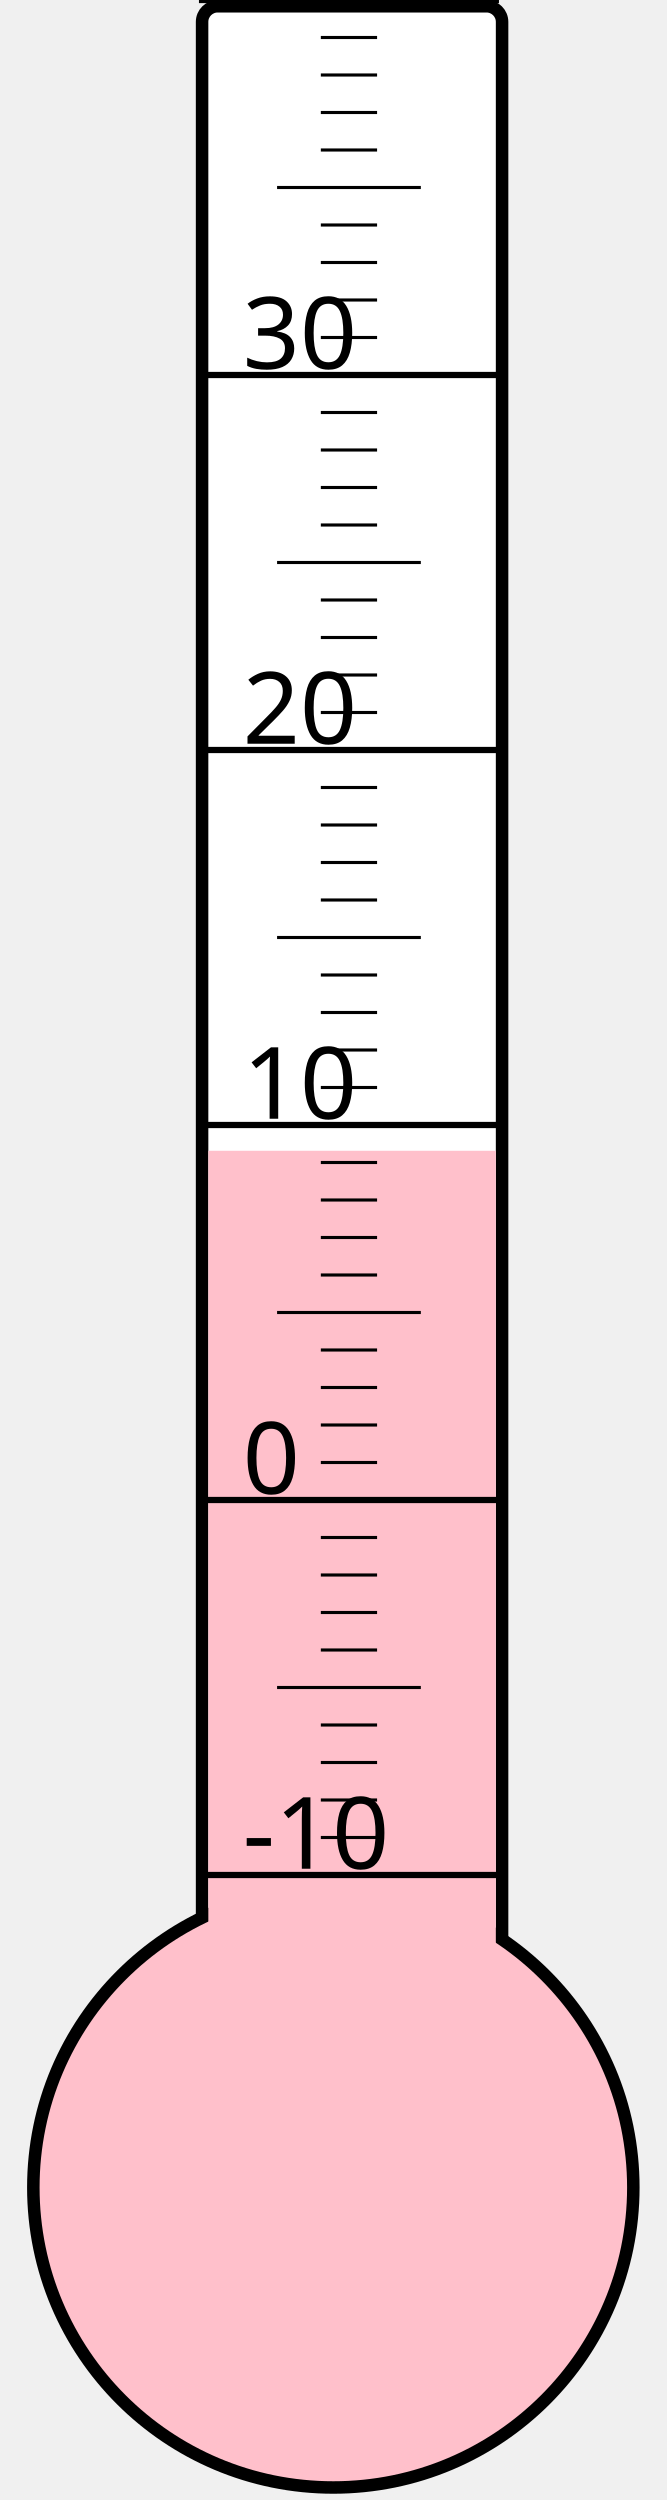
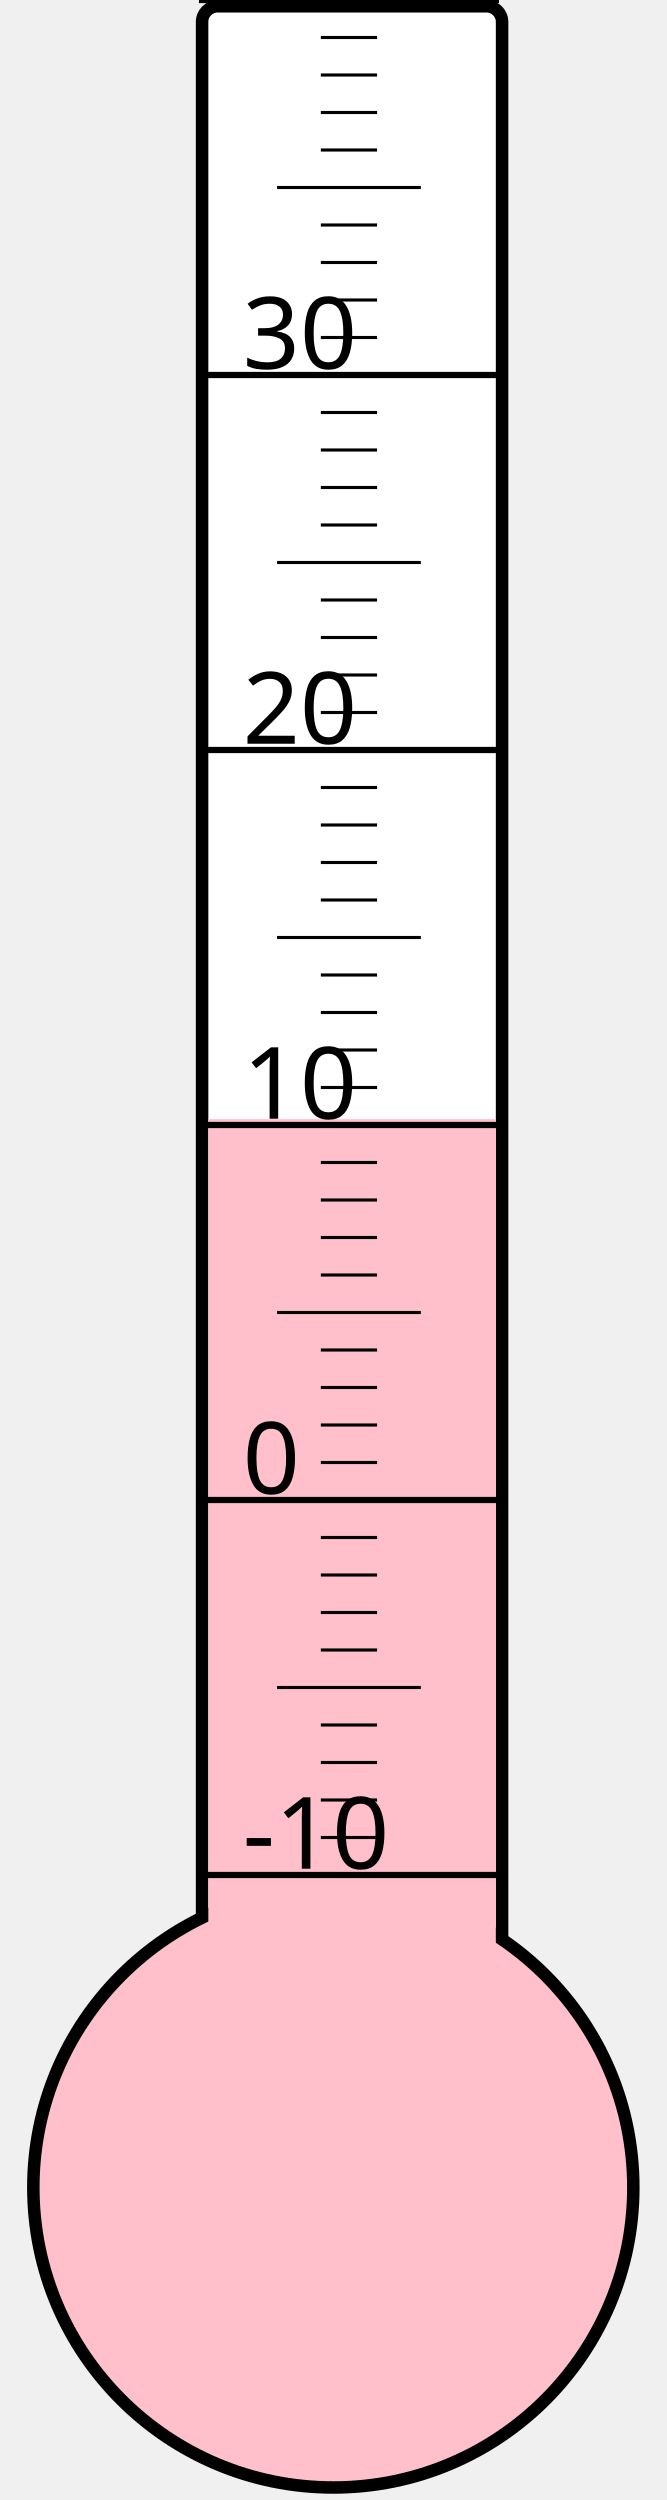
<svg xmlns="http://www.w3.org/2000/svg" width="40px" height="150px" viewBox="0 0 200 800">
  <rect width="200" height="800" x="0" y="0" style="fill: #ffffeb; fill-opacity: 0;" />
  <rect width="96" height="680" x="58" y="2" rx="5" ry="5" style="fill: white; fill-opacity: 1; stroke: black; stroke-width: 4;" />
  <circle cx="100" cy="700" r="96" style="fill: pink; stroke: black; stroke-width: 4;" />
-   <rect width="92" height="331.75" x="60" y="368.25" style="fill: pink; fill-opacity: 1; stroke-width: 0;" />
+   <rect width="92" height="341.875" x="60" y="358.125" style="fill: pink; fill-opacity: 1; stroke-width: 0;" />
  <text x="71" y="598" style="font-family: sans-serif; font-size: 24pt;">-10</text>
  <text x="71" y="478" style="font-family: sans-serif; font-size: 24pt;">0</text>
  <text x="71" y="358" style="font-family: sans-serif; font-size: 24pt;">10</text>
  <text x="71" y="238" style="font-family: sans-serif; font-size: 24pt;">20</text>
  <text x="71" y="118" style="font-family: sans-serif; font-size: 24pt;">30</text>
  <g style="stroke: black;">
    <line x1="57" y1="600" x2="153" y2="600" style="stroke-width: 2;" />
    <line x1="96" y1="588" x2="114" y2="588" style="stroke-width: 1;" />
    <line x1="96" y1="576" x2="114" y2="576" style="stroke-width: 1;" />
    <line x1="96" y1="564" x2="114" y2="564" style="stroke-width: 1;" />
    <line x1="96" y1="552" x2="114" y2="552" style="stroke-width: 1;" />
    <line x1="82" y1="540" x2="128" y2="540" style="stroke-width: 1;" />
    <line x1="96" y1="528" x2="114" y2="528" style="stroke-width: 1;" />
    <line x1="96" y1="516" x2="114" y2="516" style="stroke-width: 1;" />
    <line x1="96" y1="504" x2="114" y2="504" style="stroke-width: 1;" />
    <line x1="96" y1="492" x2="114" y2="492" style="stroke-width: 1;" />
    <line x1="57" y1="480" x2="153" y2="480" style="stroke-width: 2;" />
    <line x1="96" y1="468" x2="114" y2="468" style="stroke-width: 1;" />
    <line x1="96" y1="456" x2="114" y2="456" style="stroke-width: 1;" />
    <line x1="96" y1="444" x2="114" y2="444" style="stroke-width: 1;" />
    <line x1="96" y1="432" x2="114" y2="432" style="stroke-width: 1;" />
    <line x1="82" y1="420" x2="128" y2="420" style="stroke-width: 1;" />
    <line x1="96" y1="408" x2="114" y2="408" style="stroke-width: 1;" />
    <line x1="96" y1="396" x2="114" y2="396" style="stroke-width: 1;" />
    <line x1="96" y1="384" x2="114" y2="384" style="stroke-width: 1;" />
    <line x1="96" y1="372" x2="114" y2="372" style="stroke-width: 1;" />
    <line x1="57" y1="360" x2="153" y2="360" style="stroke-width: 2;" />
    <line x1="96" y1="348" x2="114" y2="348" style="stroke-width: 1;" />
    <line x1="96" y1="336" x2="114" y2="336" style="stroke-width: 1;" />
    <line x1="96" y1="324" x2="114" y2="324" style="stroke-width: 1;" />
    <line x1="96" y1="312" x2="114" y2="312" style="stroke-width: 1;" />
    <line x1="82" y1="300" x2="128" y2="300" style="stroke-width: 1;" />
    <line x1="96" y1="288" x2="114" y2="288" style="stroke-width: 1;" />
    <line x1="96" y1="276" x2="114" y2="276" style="stroke-width: 1;" />
    <line x1="96" y1="264" x2="114" y2="264" style="stroke-width: 1;" />
    <line x1="96" y1="252" x2="114" y2="252" style="stroke-width: 1;" />
    <line x1="57" y1="240" x2="153" y2="240" style="stroke-width: 2;" />
    <line x1="96" y1="228" x2="114" y2="228" style="stroke-width: 1;" />
    <line x1="96" y1="216" x2="114" y2="216" style="stroke-width: 1;" />
    <line x1="96" y1="204" x2="114" y2="204" style="stroke-width: 1;" />
    <line x1="96" y1="192" x2="114" y2="192" style="stroke-width: 1;" />
    <line x1="82" y1="180" x2="128" y2="180" style="stroke-width: 1;" />
    <line x1="96" y1="168" x2="114" y2="168" style="stroke-width: 1;" />
    <line x1="96" y1="156" x2="114" y2="156" style="stroke-width: 1;" />
    <line x1="96" y1="144" x2="114" y2="144" style="stroke-width: 1;" />
    <line x1="96" y1="132" x2="114" y2="132" style="stroke-width: 1;" />
    <line x1="57" y1="120" x2="153" y2="120" style="stroke-width: 2;" />
    <line x1="96" y1="108" x2="114" y2="108" style="stroke-width: 1;" />
    <line x1="96" y1="96" x2="114" y2="96" style="stroke-width: 1;" />
    <line x1="96" y1="84" x2="114" y2="84" style="stroke-width: 1;" />
    <line x1="96" y1="72" x2="114" y2="72" style="stroke-width: 1;" />
    <line x1="82" y1="60" x2="128" y2="60" style="stroke-width: 1;" />
    <line x1="96" y1="48" x2="114" y2="48" style="stroke-width: 1;" />
    <line x1="96" y1="36" x2="114" y2="36" style="stroke-width: 1;" />
    <line x1="96" y1="24" x2="114" y2="24" style="stroke-width: 1;" />
    <line x1="96" y1="12" x2="114" y2="12" style="stroke-width: 1;" />
    <line x1="57" y1="0" x2="153" y2="0" style="stroke-width: 2;" />
  </g>
</svg>
